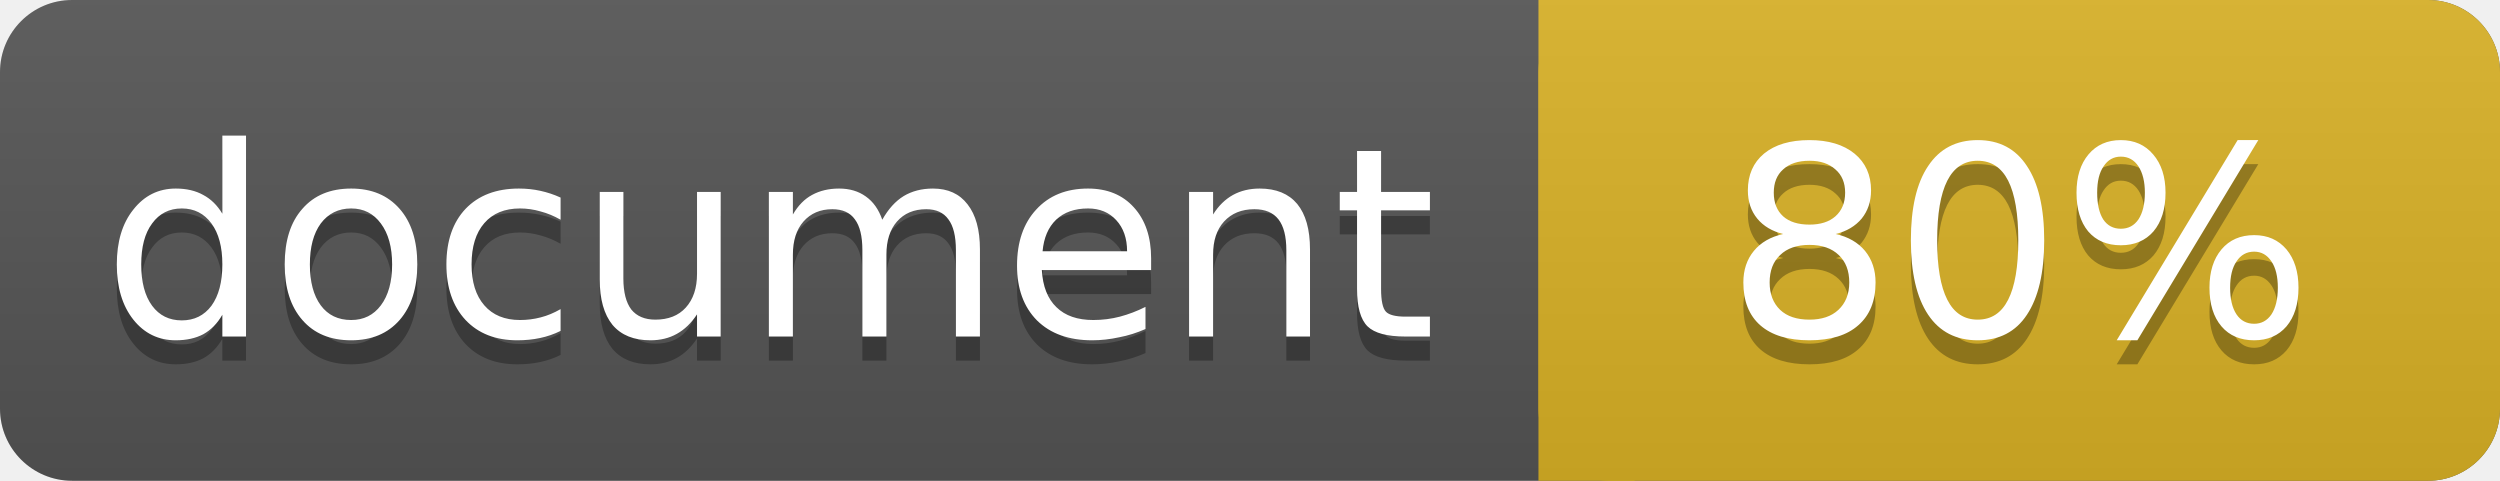
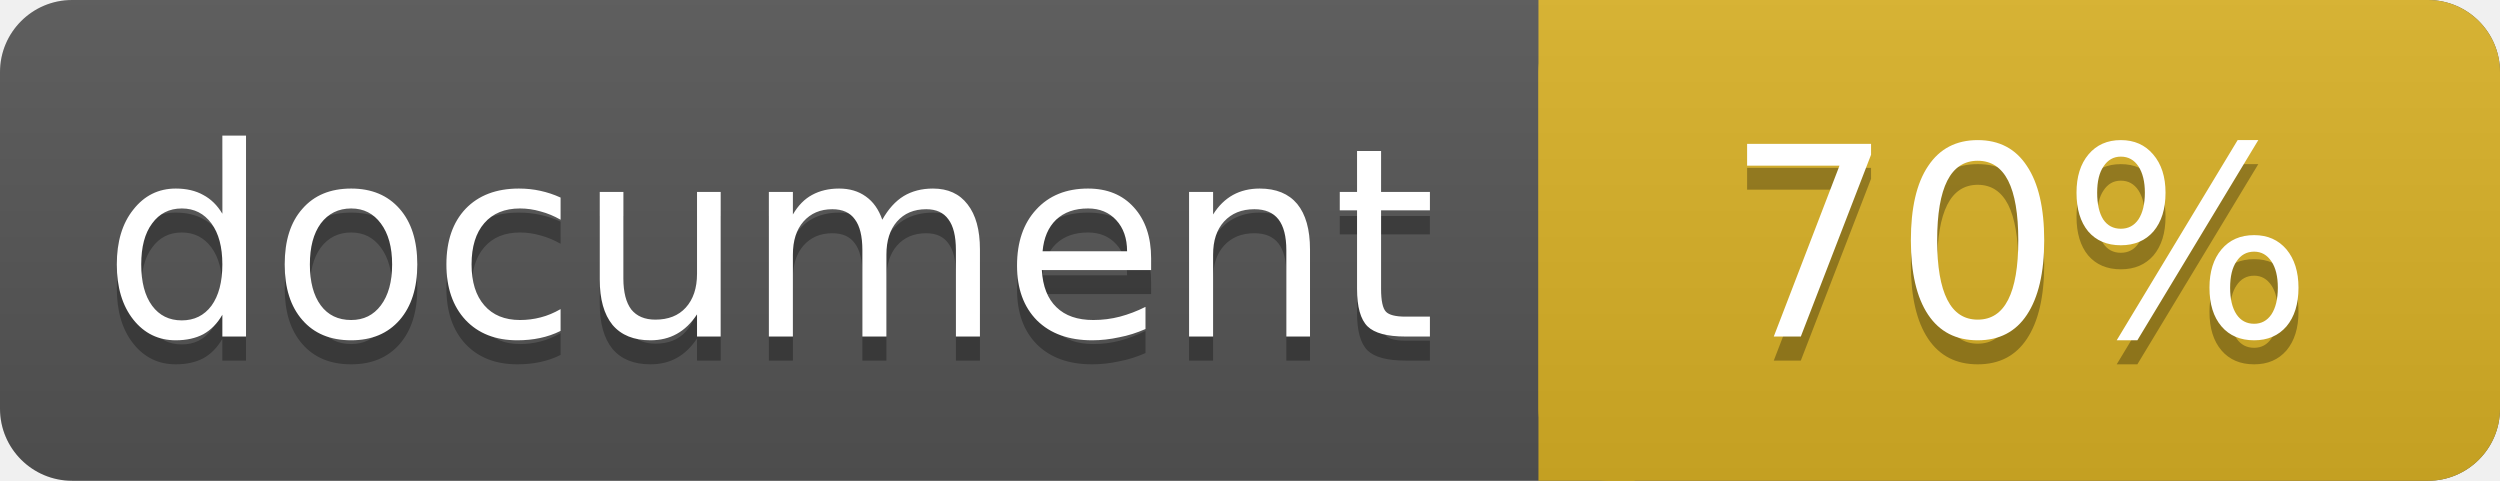
<svg xmlns="http://www.w3.org/2000/svg" width="104" height="20">
  <linearGradient id="a" x2="0" y2="100%">
    <stop offset="0" stop-color="#bbb" stop-opacity=".1" />
    <stop offset="1" stop-opacity=".1" />
  </linearGradient>
  <rect rx="3" width="104" height="20" fill="#555" />
  <rect rx="3" x="64" width="40" height="20" fill="#dab226" />
  <path fill="#dab226" d="M64 0h4v20h-4z" />
  <rect rx="3" width="104" height="20" fill="url(#a)" />
  <g fill="#fff" text-anchor="middle" font-family="DejaVu Sans,Verdana,Geneva,sans-serif" font-size="11">
    <text x="32" y="15" fill="#010101" fill-opacity=".3">document</text>
    <text x="32" y="14">document</text>
-     <text x="84" y="15" fill="#010101" fill-opacity=".3">80%</text>
-     <text x="84" y="14">80%</text>
+     <text x="84" y="15" fill="#010101" fill-opacity=".3">70%</text>
+     <text x="84" y="14">70%</text>
  </g>
</svg>
